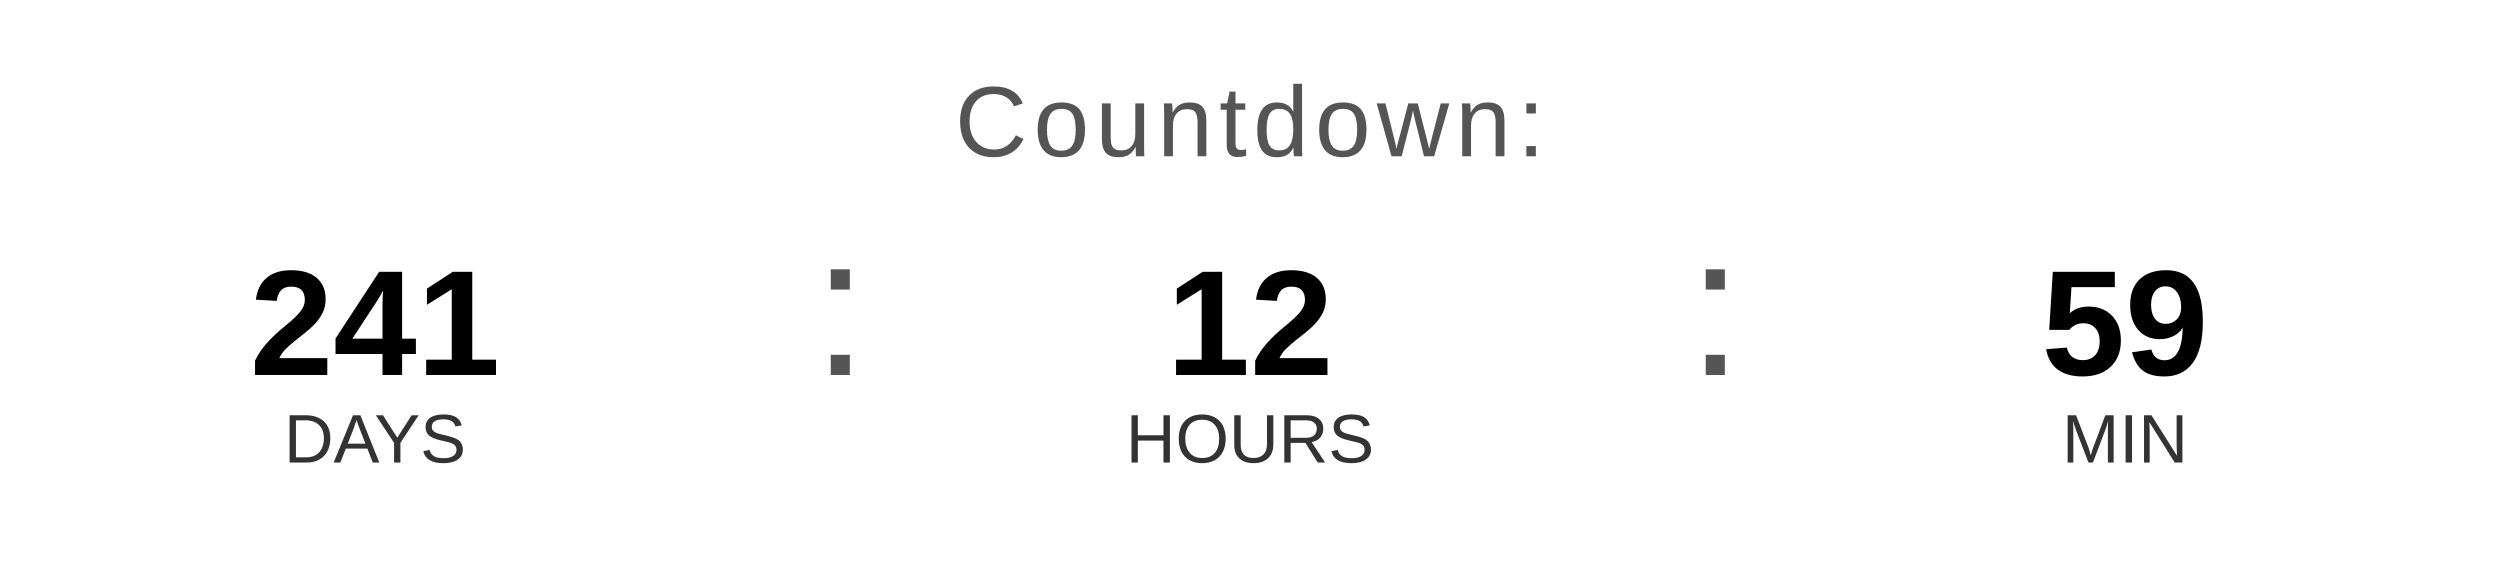
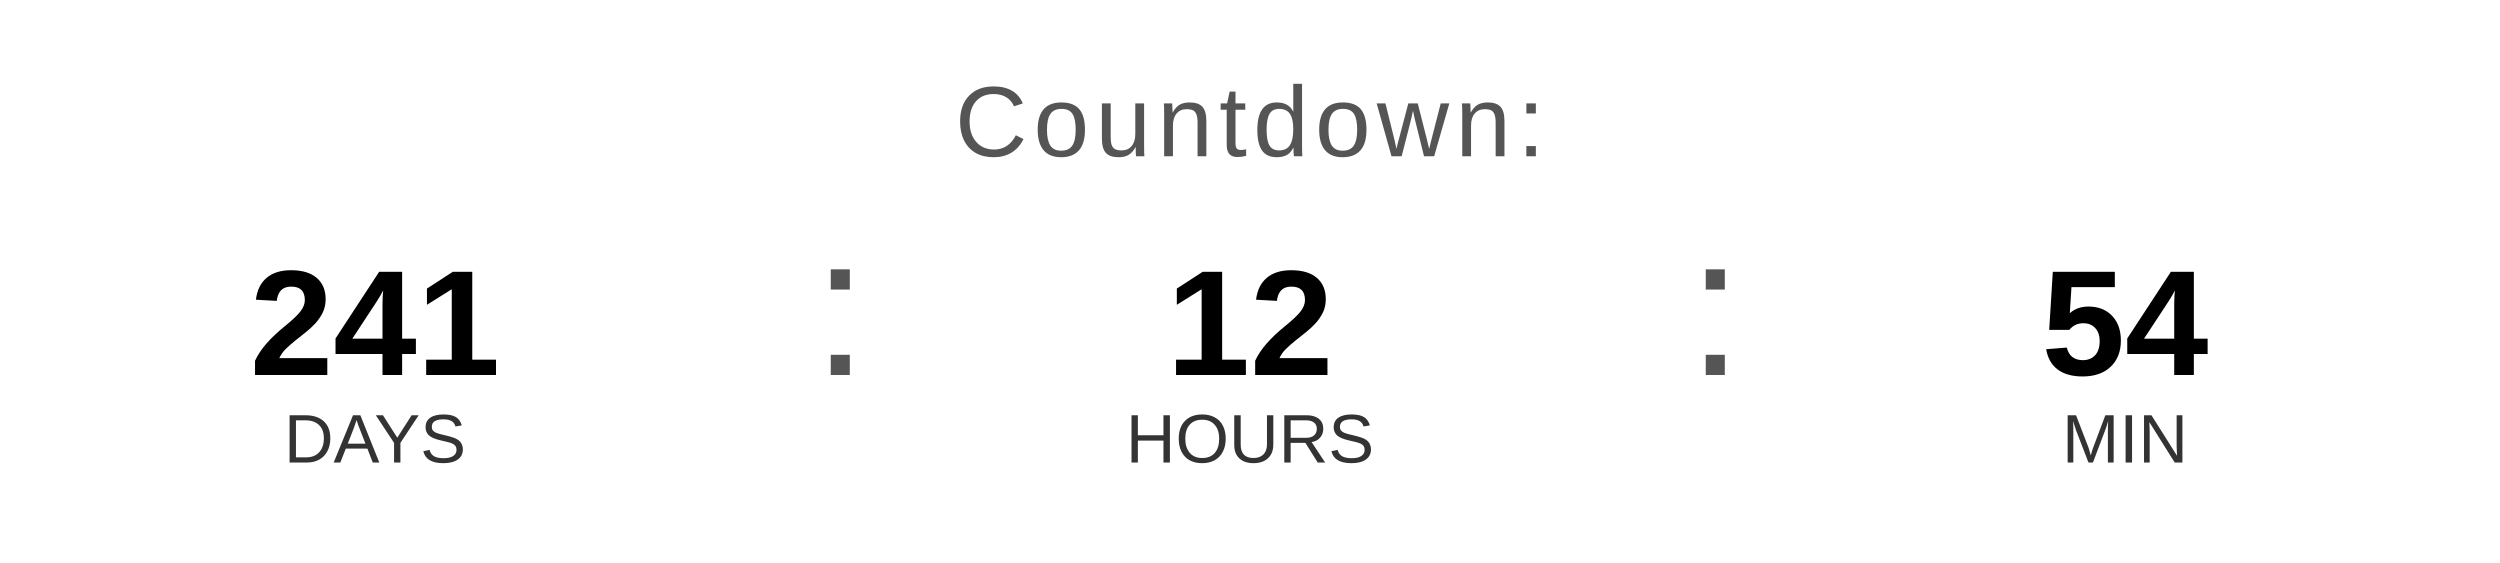
<svg xmlns="http://www.w3.org/2000/svg" width="400" height="90" viewBox="0 0 400 90">
  <text x="200" y="25" font-family="Arial, Helvetica, sans-serif" font-size="16" fill="#555555" text-anchor="middle" letter-spacing="1">
    Countdown:
  </text>
  <text x="60" y="60" font-family="Arial, Helvetica, sans-serif" font-size="24" font-weight="bold" fill="#000000" text-anchor="middle">241</text>
  <text x="60" y="74" font-family="Arial, Helvetica, sans-serif" font-size="11" fill="#333333" text-anchor="middle">DAYS</text>
  <text x="130" y="60" font-family="Arial, sans-serif" font-size="32" fill="#555555">:</text>
  <text x="200" y="60" font-family="Arial, Helvetica, sans-serif" font-size="24" font-weight="bold" fill="#000000" text-anchor="middle">12</text>
  <text x="200" y="74" font-family="Arial, Helvetica, sans-serif" font-size="11" fill="#333333" text-anchor="middle">HOURS</text>
  <text x="270" y="60" font-family="Arial, sans-serif" font-size="32" fill="#555555">:</text>
-   <text x="340" y="60" font-family="Arial, Helvetica, sans-serif" font-size="24" font-weight="bold" fill="#000000" text-anchor="middle">59</text>
+   <text x="340" y="60" font-family="Arial, Helvetica, sans-serif" font-size="24" font-weight="bold" fill="#000000" text-anchor="middle">54</text>
  <text x="340" y="74" font-family="Arial, Helvetica, sans-serif" font-size="11" fill="#333333" text-anchor="middle">MIN</text>
</svg>
